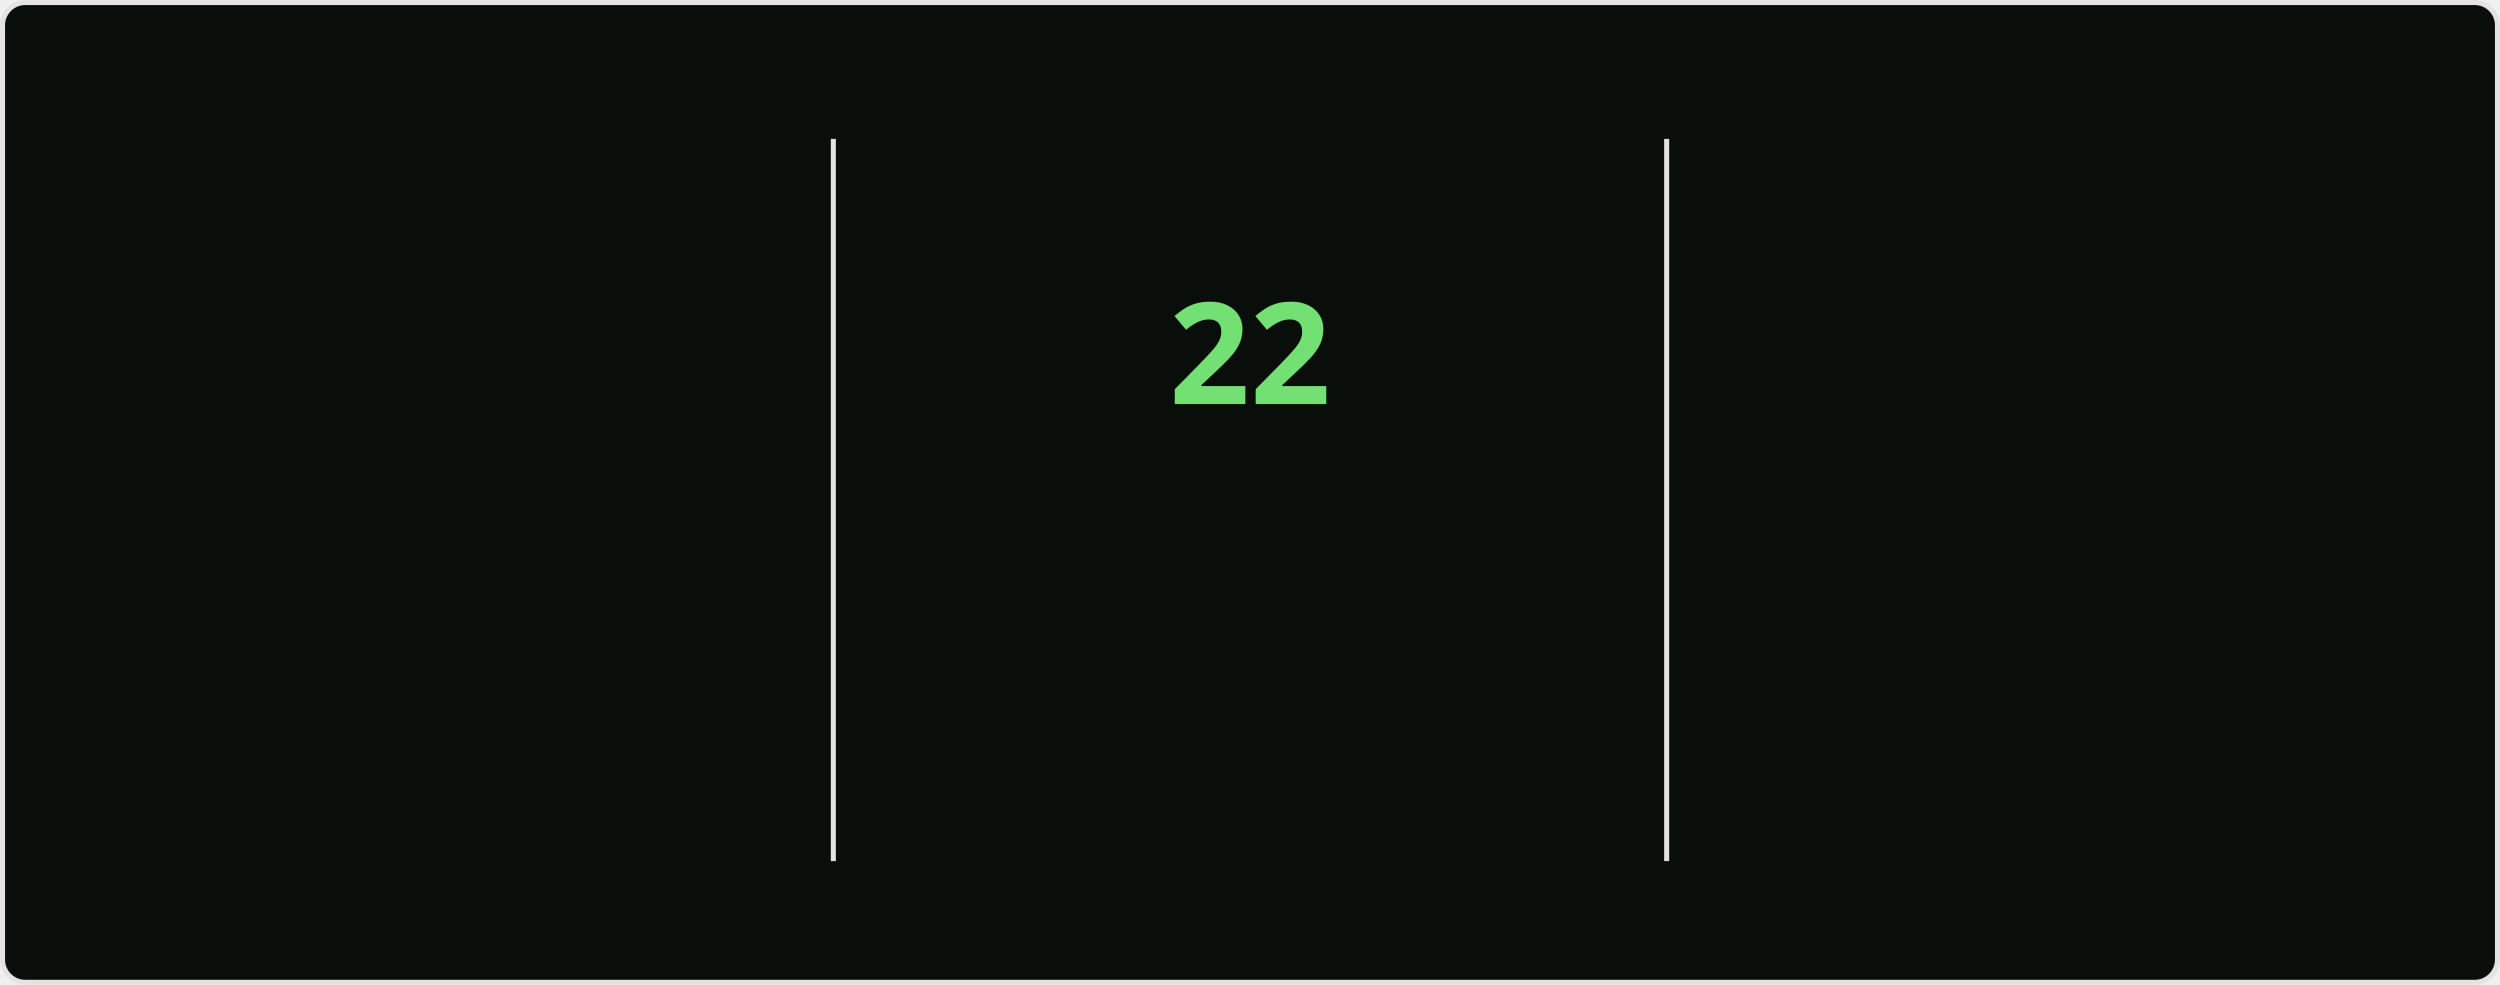
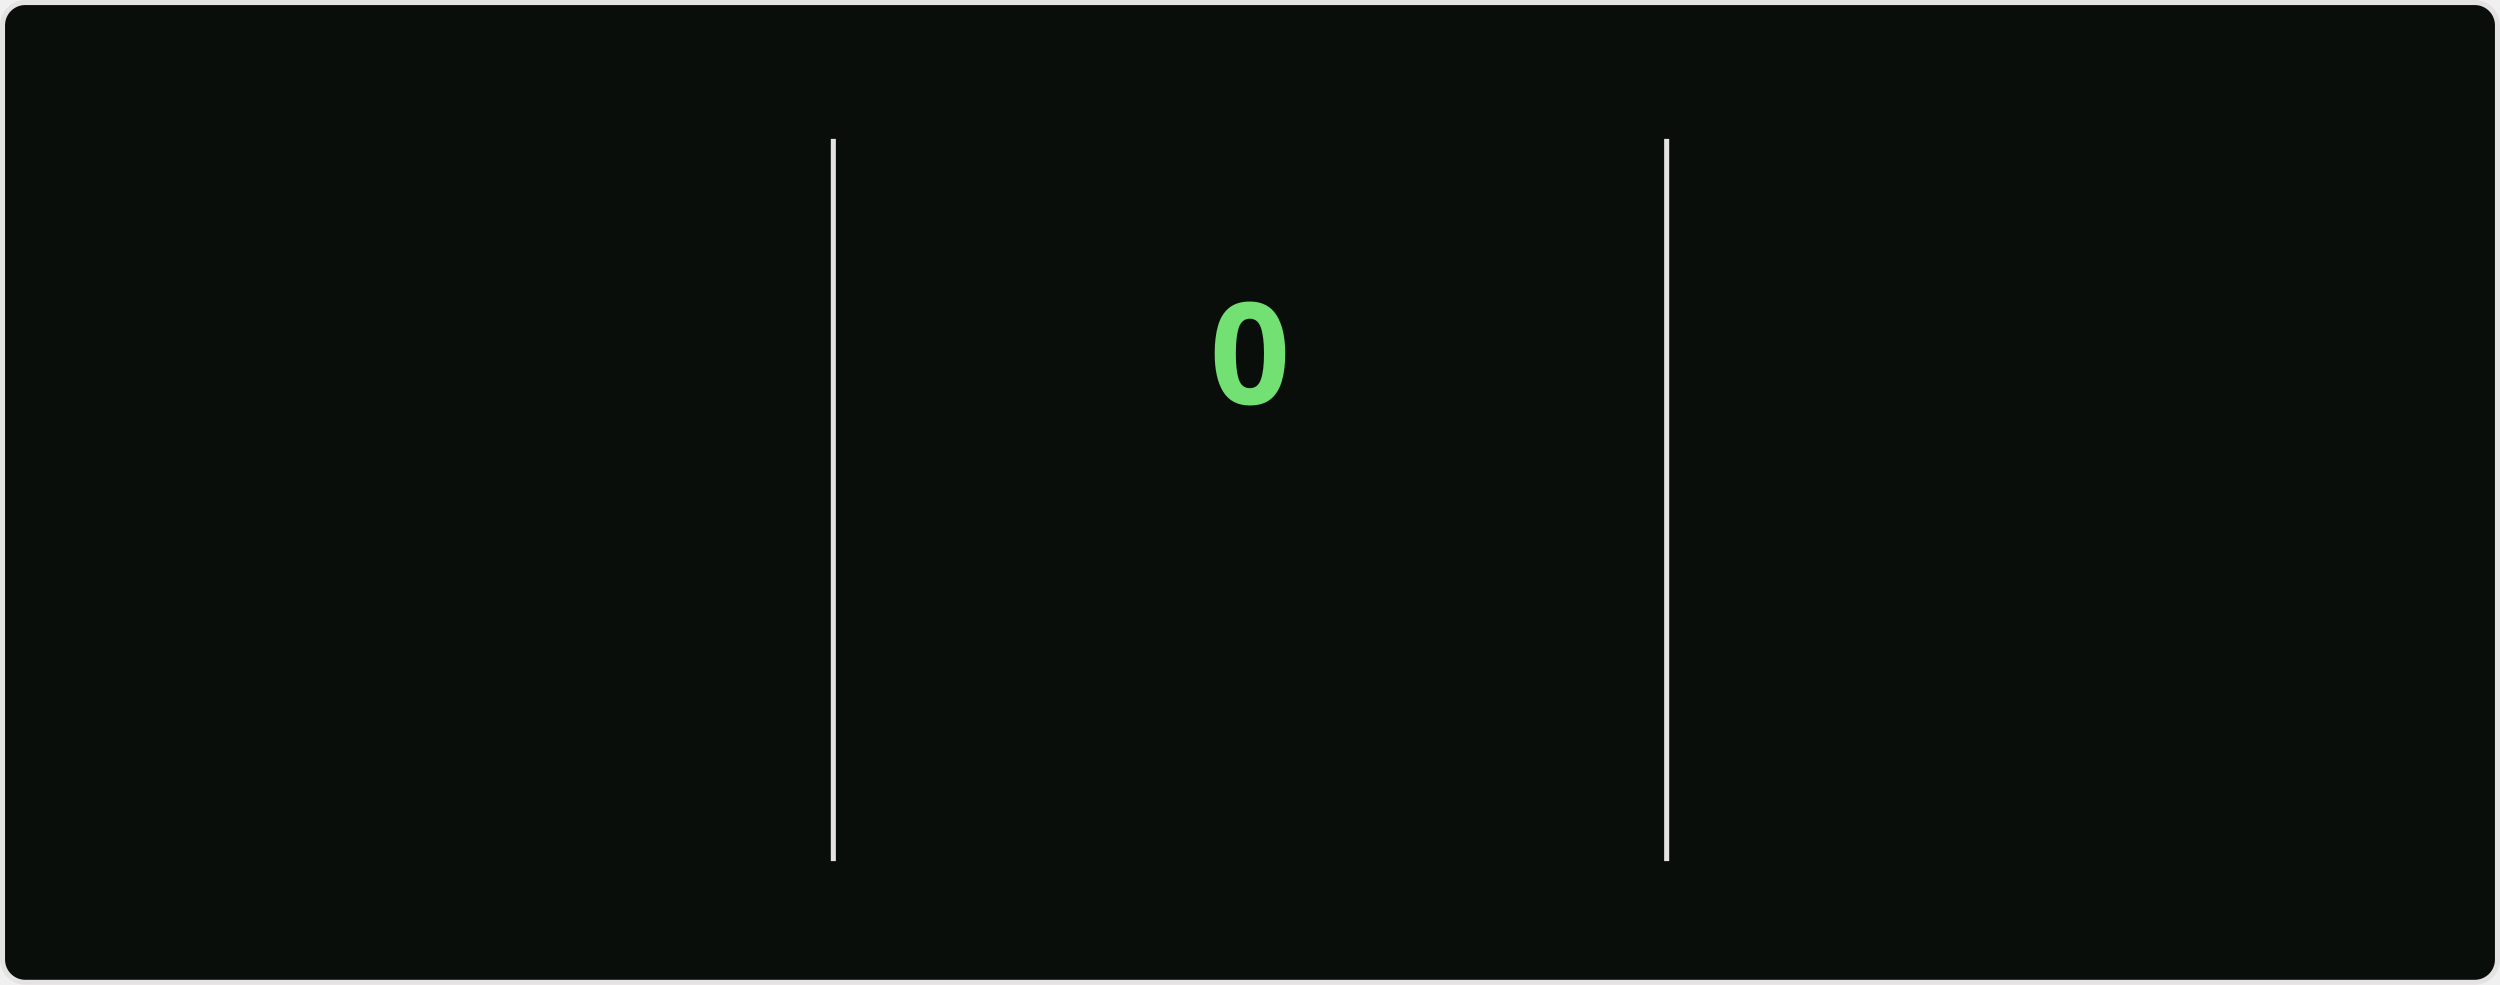
<svg xmlns="http://www.w3.org/2000/svg" style="isolation: isolate" viewBox="0 0 495 195" width="495px" height="195px" direction="ltr">
  <style>
    @keyframes currstreak {
      0% { font-size: 3px; opacity: 0.2; }
      80% { font-size: 34px; opacity: 1; }
      100% { font-size: 28px; opacity: 1; }
    }
    @keyframes fadein {
      0% { opacity: 0; }
      100% { opacity: 1; }
    }
    .big-number {
      font-family: "Segoe UI", Ubuntu, sans-serif;
      font-weight: 700;
      font-size: 28px;
      fill: #bfd5b5;
    }
    .label {
      font-family: "Segoe UI", Ubuntu, sans-serif;
      font-weight: 400;
      font-size: 14px;
      fill: #bfd5b5;
    }
    .range-text {
      font-family: "Segoe UI", Ubuntu, sans-serif;
      font-weight: 400;
      font-size: 12px;
      fill: #8db87a;
    }
    .current-streak-num {
      font-family: "Segoe UI", Ubuntu, sans-serif;
      font-weight: 700;
      font-size: 28px;
      fill: #72e072;
    }</style>
  <defs>
    <clipPath id="outer_rectangle">
      <rect width="495" height="195" rx="4.5" />
    </clipPath>
    <mask id="mask_out_ring_behind_fire">
      <rect width="495" height="195" fill="white" />
      <ellipse id="mask-ellipse" cx="247.5" cy="32" rx="13" ry="18" fill="black" />
    </mask>
  </defs>
  <g clip-path="url(#outer_rectangle)">
    <g style="isolation: isolate">
      <rect fill="#0a0e0a" rx="4.5" x="0.5" y="0.5" width="494" height="194" stroke="#e4e2e2" />
    </g>
    <g style="isolation: isolate">
      <line x1="165" y1="28" x2="165" y2="170" vector-effect="non-scaling-stroke" stroke-width="1" stroke="#e4e2e2" stroke-linejoin="miter" stroke-linecap="square" stroke-miterlimit="3" />
      <line x1="330" y1="28" x2="330" y2="170" vector-effect="non-scaling-stroke" stroke-width="1" stroke="#e4e2e2" stroke-linejoin="miter" stroke-linecap="square" stroke-miterlimit="3" />
    </g>
    <g style="isolation: isolate">
      <g transform="translate(82.5, 48)">
        <text x="0" y="32" stroke-width="0" text-anchor="middle" class="big-number" style="opacity: 0; animation: fadein 0.5s linear forwards 0.6s">
            3.8K
          </text>
      </g>
      <g transform="translate(82.5, 84)">
        <text x="0" y="32" stroke-width="0" text-anchor="middle" class="label" style="opacity: 0; animation: fadein 0.5s linear forwards 0.7s">
            Total Contributions
          </text>
      </g>
      <g transform="translate(82.5, 114)">
        <text x="0" y="32" stroke-width="0" text-anchor="middle" class="range-text" style="opacity: 0; animation: fadein 0.5s linear forwards 0.8s">
            Oct 5 - Present
          </text>
      </g>
    </g>
    <g style="isolation: isolate">
      <g mask="url(#mask_out_ring_behind_fire)">
        <circle cx="247.5" cy="71" r="40" fill="none" stroke="#bfd5b5" stroke-width="5" style="opacity: 0; animation: fadein 0.5s linear forwards 0.4s" />
      </g>
      <g transform="translate(247.5, 19.5)" stroke-opacity="0" style="opacity: 0; animation: fadein 0.5s linear forwards 0.6s">
        <path d="M -12 -0.5 L 15 -0.5 L 15 23.5 L -12 23.5 L -12 -0.5 Z" fill="none" />
        <path d="M 1.5 0.67 C 1.5 0.67 2.24 3.32 2.24 5.47 C 2.24 7.53 0.89 9.2 -1.17 9.2 C -3.23 9.2 -4.79 7.53 -4.79 5.47 L -4.76 5.11 C -6.78 7.51 -8 10.62 -8 13.99 C -8 18.41 -4.42 22 0 22 C 4.42 22 8 18.41 8 13.99 C 8 8.6 5.41 3.79 1.5 0.67 Z M -0.29 19 C -2.07 19 -3.51 17.6 -3.51 15.86 C -3.51 14.24 -2.46 13.1 -0.7 12.74 C 1.07 12.38 2.9 11.53 3.92 10.16 C 4.31 11.45 4.51 12.81 4.51 14.2 C 4.51 16.85 2.36 19 -0.29 19 Z" fill="#bfd5b5" stroke-opacity="0" />
      </g>
      <g transform="translate(247.5, 48)">
        <text x="0" y="32" stroke-width="0" text-anchor="middle" class="current-streak-num" style="animation: currstreak 0.6s linear forwards">
-             22
+             0
          </text>
      </g>
      <g transform="translate(247.5, 108)">
        <text x="0" y="32" stroke-width="0" text-anchor="middle" class="label" style="opacity: 0; animation: fadein 0.5s linear forwards 0.9s">
            Current Streak
          </text>
      </g>
      <g transform="translate(247.5, 145)">
        <text x="0" y="21" stroke-width="0" text-anchor="middle" class="range-text" style="opacity: 0; animation: fadein 0.5s linear forwards 0.9s">
-             Sep 16 - Oct 7
+             0 days
          </text>
      </g>
    </g>
    <g style="isolation: isolate">
      <g transform="translate(412.5, 48)">
        <text x="0" y="32" stroke-width="0" text-anchor="middle" class="big-number" style="opacity: 0; animation: fadein 0.5s linear forwards 1.2s">
            35
          </text>
      </g>
      <g transform="translate(412.5, 84)">
        <text x="0" y="32" stroke-width="0" text-anchor="middle" class="label" style="opacity: 0; animation: fadein 0.5s linear forwards 1.3s">
            Longest Streak
          </text>
      </g>
      <g transform="translate(412.5, 114)">
        <text x="0" y="32" stroke-width="0" text-anchor="middle" class="range-text" style="opacity: 0; animation: fadein 0.5s linear forwards 1.4s">
            Jul 19 - Aug 22
          </text>
      </g>
    </g>
  </g>
</svg>
